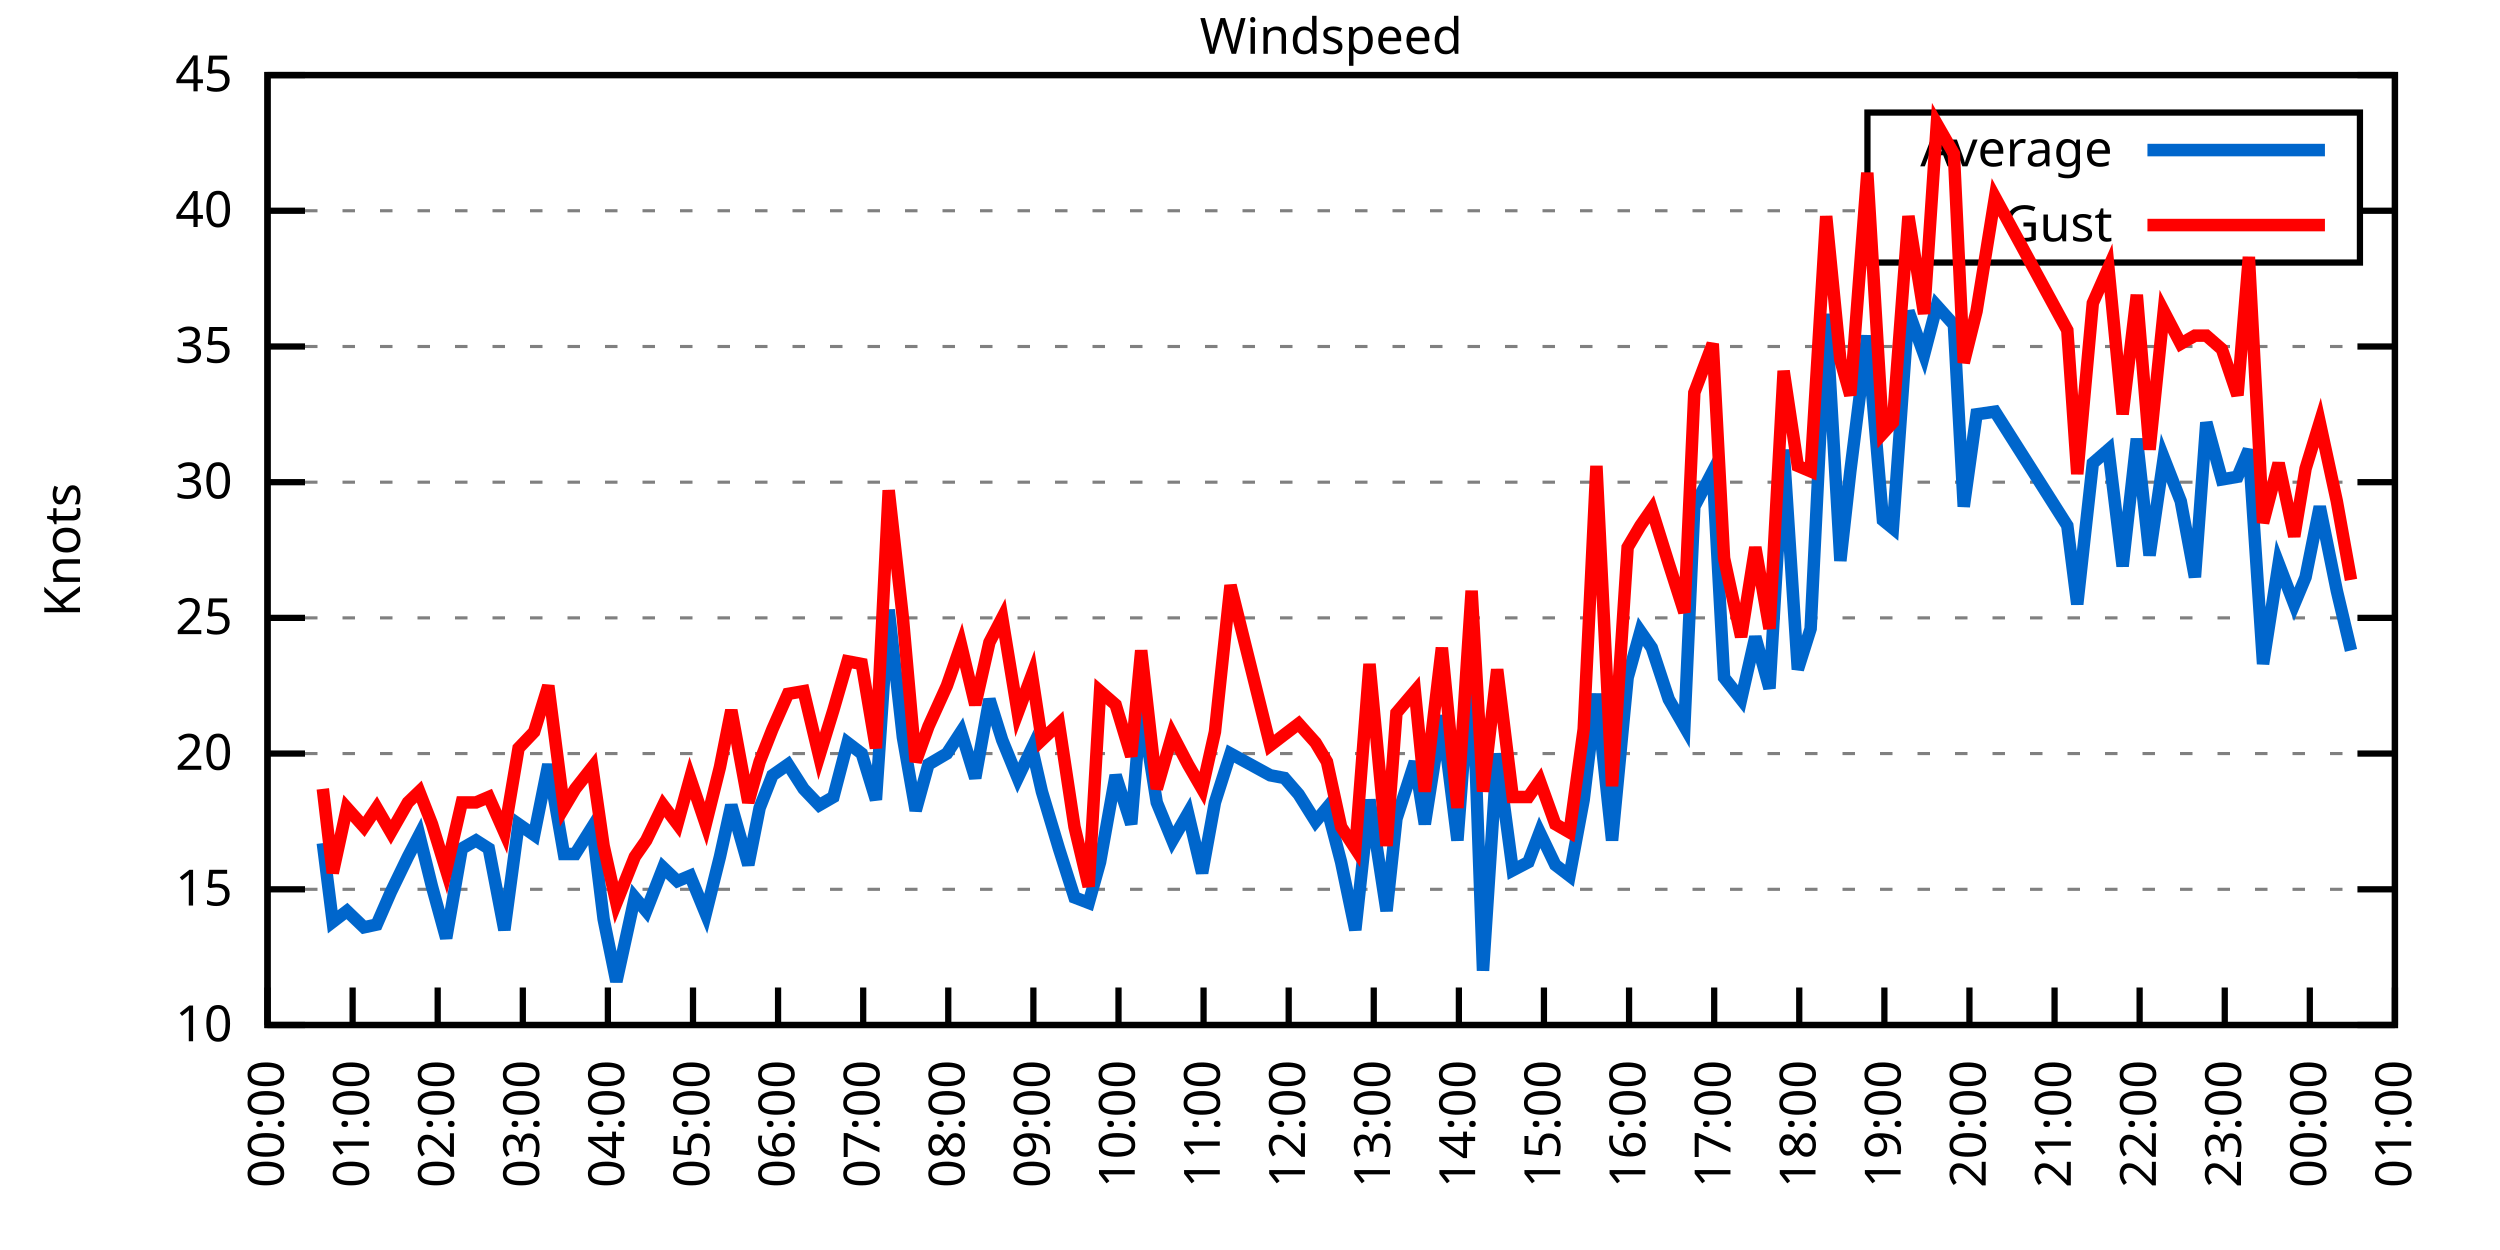
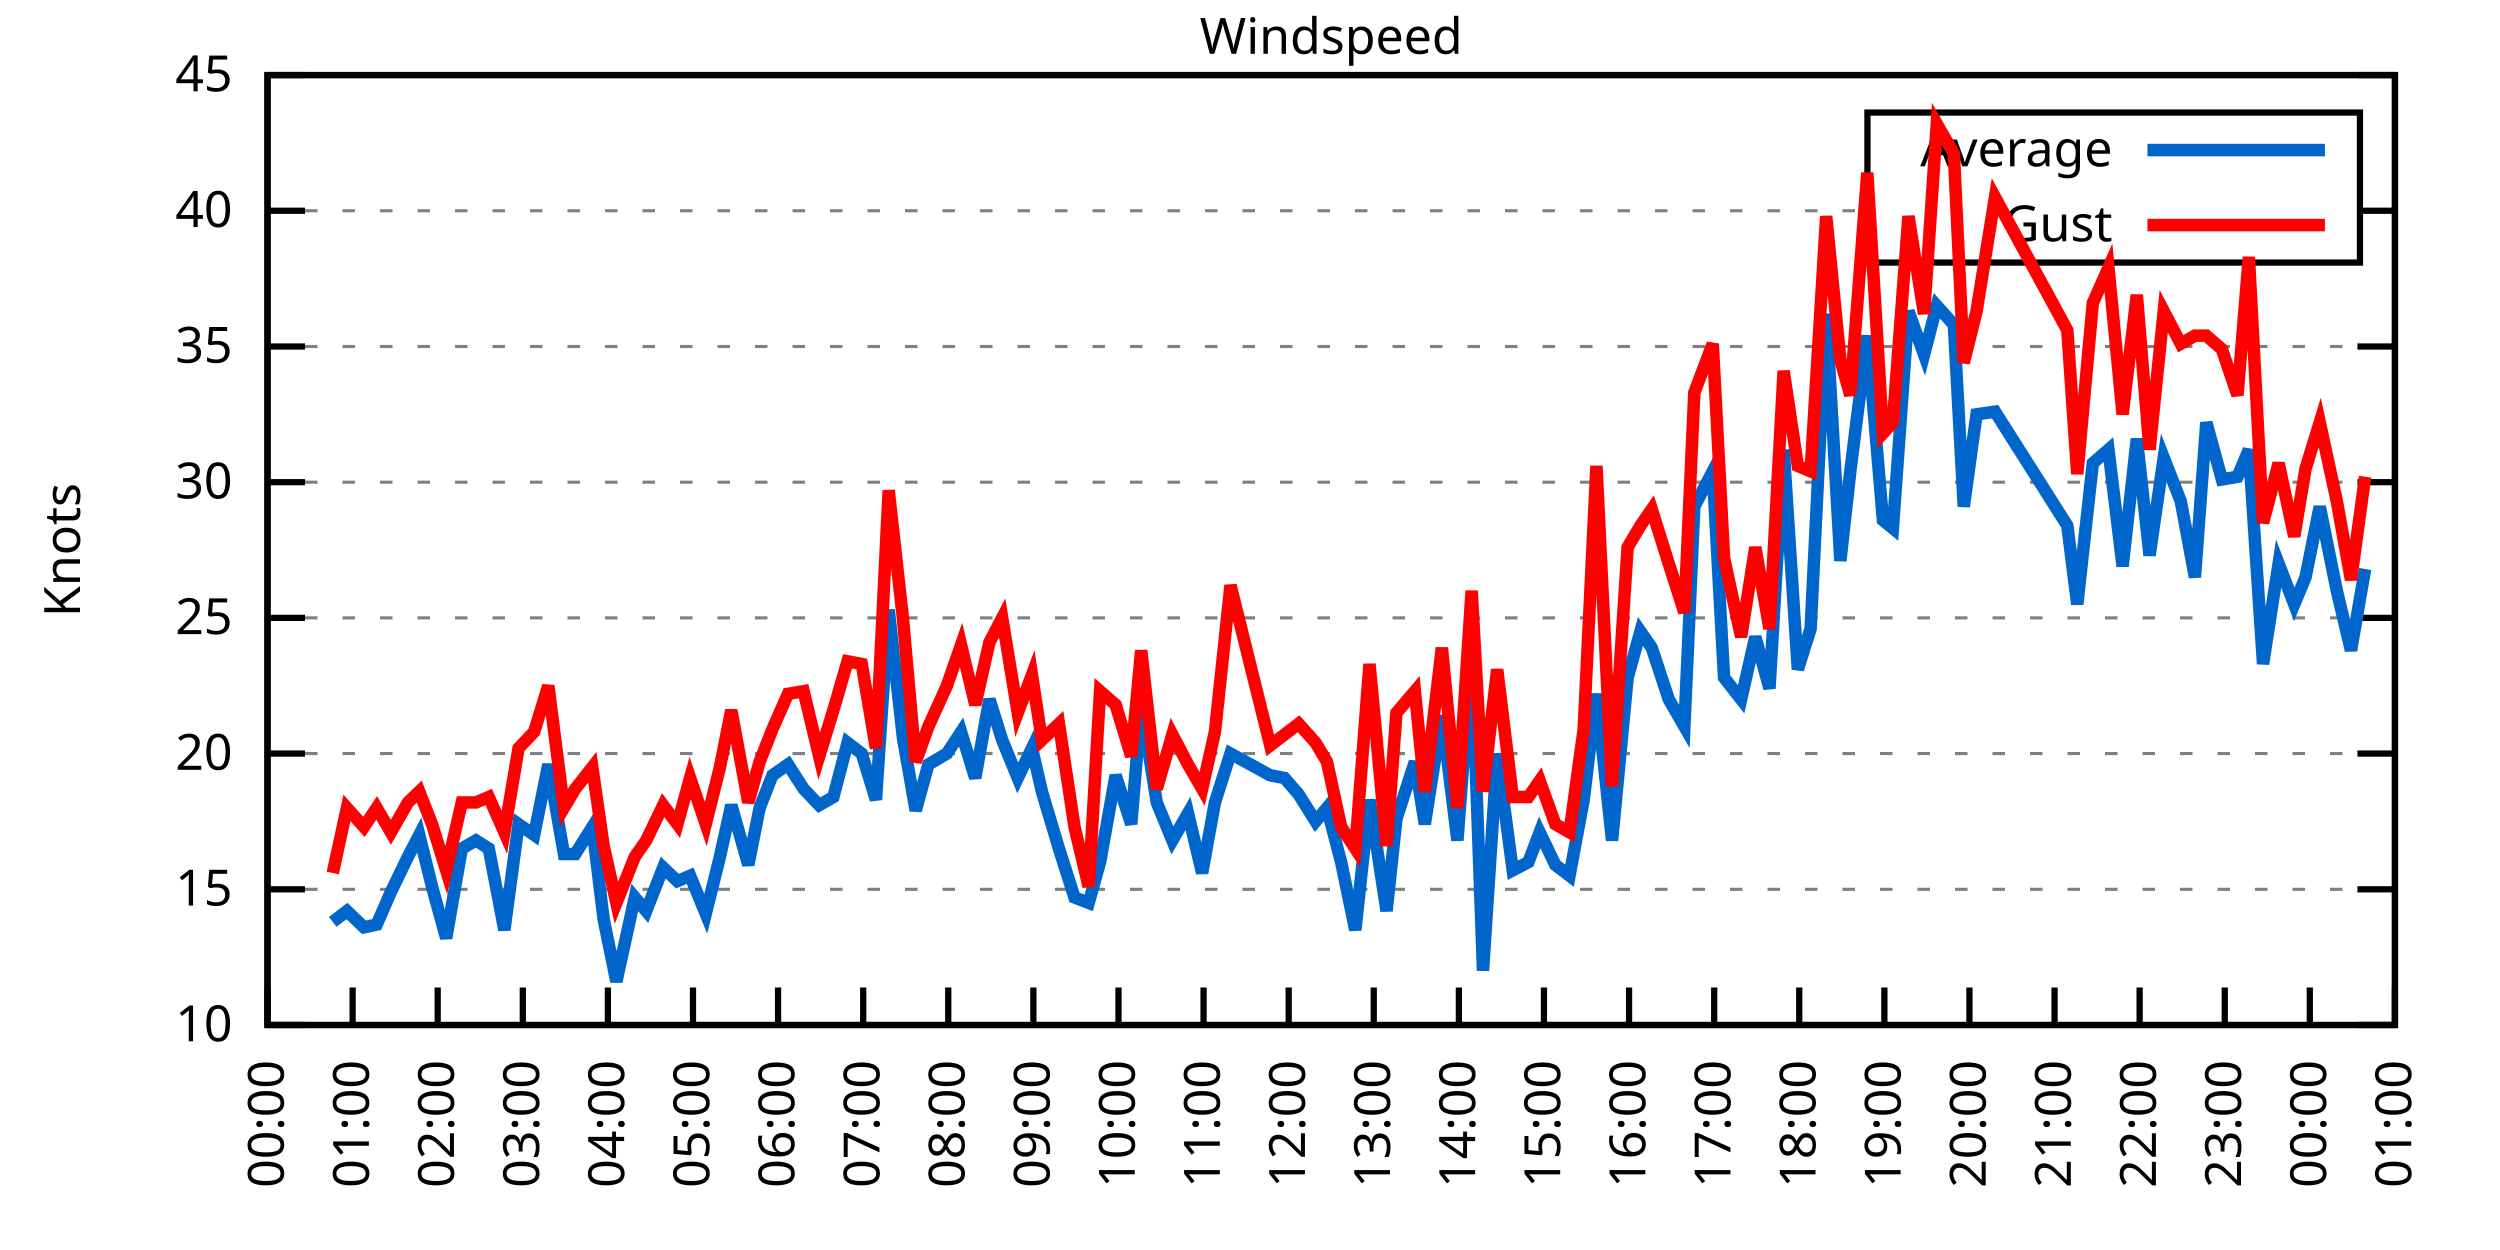
<svg xmlns="http://www.w3.org/2000/svg" xmlns:xlink="http://www.w3.org/1999/xlink" width="400" height="200" viewBox="0 0 400 200">
  <g id="gnuplot_canvas">
    <rect x="0" y="0" width="400" height="200" fill="none" />
    <defs>
      <circle id="gpDot" r="0.5" stroke-width="0.5" stroke="currentColor" />
      <path id="gpPt0" stroke-width="0.333" stroke="currentColor" d="M-1,0 h2 M0,-1 v2" />
      <path id="gpPt1" stroke-width="0.333" stroke="currentColor" d="M-1,-1 L1,1 M1,-1 L-1,1" />
      <path id="gpPt2" stroke-width="0.333" stroke="currentColor" d="M-1,0 L1,0 M0,-1 L0,1 M-1,-1 L1,1 M-1,1 L1,-1" />
      <rect id="gpPt3" stroke-width="0.333" stroke="currentColor" x="-1" y="-1" width="2" height="2" />
      <rect id="gpPt4" stroke-width="0.333" stroke="currentColor" fill="currentColor" x="-1" y="-1" width="2" height="2" />
      <circle id="gpPt5" stroke-width="0.333" stroke="currentColor" cx="0" cy="0" r="1" />
      <use xlink:href="#gpPt5" id="gpPt6" fill="currentColor" stroke="none" />
      <path id="gpPt7" stroke-width="0.333" stroke="currentColor" d="M0,-1.33 L-1.33,0.67 L1.33,0.67 z" />
      <use xlink:href="#gpPt7" id="gpPt8" fill="currentColor" stroke="none" />
      <use xlink:href="#gpPt7" id="gpPt9" stroke="currentColor" transform="rotate(180)" />
      <use xlink:href="#gpPt9" id="gpPt10" fill="currentColor" stroke="none" />
      <use xlink:href="#gpPt3" id="gpPt11" stroke="currentColor" transform="rotate(45)" />
      <use xlink:href="#gpPt11" id="gpPt12" fill="currentColor" stroke="none" />
      <path id="gpPt13" stroke-width="0.333" stroke="currentColor" d="M0,1.330 L1.265,0.411 L0.782,-1.067 L-0.782,-1.076 L-1.265,0.411 z" />
      <use xlink:href="#gpPt13" id="gpPt14" fill="currentColor" stroke="none" />
      <filter id="textbox" filterUnits="objectBoundingBox" x="0" y="0" height="1" width="1">
        <feFlood flood-color="white" flood-opacity="1" result="bgnd" />
        <feComposite in="SourceGraphic" in2="bgnd" operator="atop" />
      </filter>
      <filter id="greybox" filterUnits="objectBoundingBox" x="0" y="0" height="1" width="1">
        <feFlood flood-color="lightgrey" flood-opacity="1" result="grey" />
        <feComposite in="SourceGraphic" in2="grey" operator="atop" />
      </filter>
    </defs>
    <g fill="none" color="white" stroke="currentColor" stroke-width="1.00" stroke-linecap="butt" stroke-linejoin="miter">
</g>
    <g fill="none" color="black" stroke="currentColor" stroke-width="1.00" stroke-linecap="butt" stroke-linejoin="miter">
      <g stroke="none" shape-rendering="crispEdges">
        <polygon fill="rgb(255, 255, 255)" points="42.80,164.00 383.18,164.00 383.18,12.02 42.80,12.02 " />
      </g>
    </g>
    <g fill="none" color="black" stroke="currentColor" stroke-width="1.00" stroke-linecap="butt" stroke-linejoin="miter">
</g>
    <g fill="none" color="black" stroke="black" stroke-width="0.50" stroke-linecap="butt" stroke-linejoin="miter">
</g>
    <g fill="none" color="gray" stroke="currentColor" stroke-width="0.50" stroke-linecap="butt" stroke-linejoin="miter">
      <path stroke="gray" stroke-dasharray="2,4" class="gridline" d="M42.80,164.00 L383.19,164.00  " />
    </g>
    <g fill="none" color="gray" stroke="gray" stroke-width="1.00" stroke-linecap="butt" stroke-linejoin="miter">
</g>
    <g fill="none" color="black" stroke="currentColor" stroke-width="1.00" stroke-linecap="butt" stroke-linejoin="miter">
      <path stroke="black" d="M42.80,164.00 L48.80,164.00 M383.19,164.00 L377.19,164.00  " />
      <g transform="translate(37.20,166.60)" stroke="none" fill="black" font-family="Sans" font-size="8.00" text-anchor="end">
        <text>
          <tspan font-family="Sans"> 10</tspan>
        </text>
      </g>
    </g>
    <g fill="none" color="black" stroke="currentColor" stroke-width="1.00" stroke-linecap="butt" stroke-linejoin="miter">
</g>
    <g fill="none" color="black" stroke="black" stroke-width="0.50" stroke-linecap="butt" stroke-linejoin="miter">
</g>
    <g fill="none" color="gray" stroke="currentColor" stroke-width="0.50" stroke-linecap="butt" stroke-linejoin="miter">
      <path stroke="gray" stroke-dasharray="2,4" class="gridline" d="M42.80,142.29 L383.19,142.29  " />
    </g>
    <g fill="none" color="gray" stroke="gray" stroke-width="1.00" stroke-linecap="butt" stroke-linejoin="miter">
</g>
    <g fill="none" color="black" stroke="currentColor" stroke-width="1.00" stroke-linecap="butt" stroke-linejoin="miter">
      <path stroke="black" d="M42.80,142.29 L48.80,142.29 M383.19,142.29 L377.19,142.29  " />
      <g transform="translate(37.20,144.89)" stroke="none" fill="black" font-family="Sans" font-size="8.00" text-anchor="end">
        <text>
          <tspan font-family="Sans"> 15</tspan>
        </text>
      </g>
    </g>
    <g fill="none" color="black" stroke="currentColor" stroke-width="1.00" stroke-linecap="butt" stroke-linejoin="miter">
</g>
    <g fill="none" color="black" stroke="black" stroke-width="0.50" stroke-linecap="butt" stroke-linejoin="miter">
</g>
    <g fill="none" color="gray" stroke="currentColor" stroke-width="0.50" stroke-linecap="butt" stroke-linejoin="miter">
      <path stroke="gray" stroke-dasharray="2,4" class="gridline" d="M42.80,120.57 L383.19,120.57  " />
    </g>
    <g fill="none" color="gray" stroke="gray" stroke-width="1.00" stroke-linecap="butt" stroke-linejoin="miter">
</g>
    <g fill="none" color="black" stroke="currentColor" stroke-width="1.00" stroke-linecap="butt" stroke-linejoin="miter">
      <path stroke="black" d="M42.80,120.57 L48.80,120.57 M383.19,120.57 L377.19,120.57  " />
      <g transform="translate(37.20,123.17)" stroke="none" fill="black" font-family="Sans" font-size="8.00" text-anchor="end">
        <text>
          <tspan font-family="Sans"> 20</tspan>
        </text>
      </g>
    </g>
    <g fill="none" color="black" stroke="currentColor" stroke-width="1.00" stroke-linecap="butt" stroke-linejoin="miter">
</g>
    <g fill="none" color="black" stroke="black" stroke-width="0.50" stroke-linecap="butt" stroke-linejoin="miter">
</g>
    <g fill="none" color="gray" stroke="currentColor" stroke-width="0.50" stroke-linecap="butt" stroke-linejoin="miter">
      <path stroke="gray" stroke-dasharray="2,4" class="gridline" d="M42.80,98.86 L383.19,98.86  " />
    </g>
    <g fill="none" color="gray" stroke="gray" stroke-width="1.00" stroke-linecap="butt" stroke-linejoin="miter">
</g>
    <g fill="none" color="black" stroke="currentColor" stroke-width="1.00" stroke-linecap="butt" stroke-linejoin="miter">
      <path stroke="black" d="M42.80,98.86 L48.80,98.86 M383.19,98.86 L377.19,98.86  " />
      <g transform="translate(37.20,101.46)" stroke="none" fill="black" font-family="Sans" font-size="8.00" text-anchor="end">
        <text>
          <tspan font-family="Sans"> 25</tspan>
        </text>
      </g>
    </g>
    <g fill="none" color="black" stroke="currentColor" stroke-width="1.00" stroke-linecap="butt" stroke-linejoin="miter">
</g>
    <g fill="none" color="black" stroke="black" stroke-width="0.50" stroke-linecap="butt" stroke-linejoin="miter">
</g>
    <g fill="none" color="gray" stroke="currentColor" stroke-width="0.50" stroke-linecap="butt" stroke-linejoin="miter">
      <path stroke="gray" stroke-dasharray="2,4" class="gridline" d="M42.80,77.15 L383.19,77.15  " />
    </g>
    <g fill="none" color="gray" stroke="gray" stroke-width="1.00" stroke-linecap="butt" stroke-linejoin="miter">
</g>
    <g fill="none" color="black" stroke="currentColor" stroke-width="1.00" stroke-linecap="butt" stroke-linejoin="miter">
      <path stroke="black" d="M42.80,77.15 L48.80,77.15 M383.19,77.15 L377.19,77.15  " />
      <g transform="translate(37.20,79.75)" stroke="none" fill="black" font-family="Sans" font-size="8.00" text-anchor="end">
        <text>
          <tspan font-family="Sans"> 30</tspan>
        </text>
      </g>
    </g>
    <g fill="none" color="black" stroke="currentColor" stroke-width="1.00" stroke-linecap="butt" stroke-linejoin="miter">
</g>
    <g fill="none" color="black" stroke="black" stroke-width="0.50" stroke-linecap="butt" stroke-linejoin="miter">
</g>
    <g fill="none" color="gray" stroke="currentColor" stroke-width="0.50" stroke-linecap="butt" stroke-linejoin="miter">
      <path stroke="gray" stroke-dasharray="2,4" class="gridline" d="M42.80,55.44 L383.19,55.44  " />
    </g>
    <g fill="none" color="gray" stroke="gray" stroke-width="1.00" stroke-linecap="butt" stroke-linejoin="miter">
</g>
    <g fill="none" color="black" stroke="currentColor" stroke-width="1.00" stroke-linecap="butt" stroke-linejoin="miter">
      <path stroke="black" d="M42.80,55.44 L48.80,55.44 M383.19,55.44 L377.19,55.44  " />
      <g transform="translate(37.20,58.04)" stroke="none" fill="black" font-family="Sans" font-size="8.00" text-anchor="end">
        <text>
          <tspan font-family="Sans"> 35</tspan>
        </text>
      </g>
    </g>
    <g fill="none" color="black" stroke="currentColor" stroke-width="1.00" stroke-linecap="butt" stroke-linejoin="miter">
</g>
    <g fill="none" color="black" stroke="black" stroke-width="0.50" stroke-linecap="butt" stroke-linejoin="miter">
</g>
    <g fill="none" color="gray" stroke="currentColor" stroke-width="0.50" stroke-linecap="butt" stroke-linejoin="miter">
      <path stroke="gray" stroke-dasharray="2,4" class="gridline" d="M42.80,33.72 L298.79,33.72 M377.59,33.72 L383.19,33.72  " />
    </g>
    <g fill="none" color="gray" stroke="gray" stroke-width="1.00" stroke-linecap="butt" stroke-linejoin="miter">
</g>
    <g fill="none" color="black" stroke="currentColor" stroke-width="1.00" stroke-linecap="butt" stroke-linejoin="miter">
      <path stroke="black" d="M42.80,33.72 L48.80,33.72 M383.19,33.72 L377.19,33.72  " />
      <g transform="translate(37.20,36.32)" stroke="none" fill="black" font-family="Sans" font-size="8.00" text-anchor="end">
        <text>
          <tspan font-family="Sans"> 40</tspan>
        </text>
      </g>
    </g>
    <g fill="none" color="black" stroke="currentColor" stroke-width="1.00" stroke-linecap="butt" stroke-linejoin="miter">
</g>
    <g fill="none" color="black" stroke="black" stroke-width="0.50" stroke-linecap="butt" stroke-linejoin="miter">
</g>
    <g fill="none" color="gray" stroke="currentColor" stroke-width="0.50" stroke-linecap="butt" stroke-linejoin="miter">
      <path stroke="gray" stroke-dasharray="2,4" class="gridline" d="M42.80,12.01 L383.19,12.01  " />
    </g>
    <g fill="none" color="gray" stroke="gray" stroke-width="1.00" stroke-linecap="butt" stroke-linejoin="miter">
</g>
    <g fill="none" color="black" stroke="currentColor" stroke-width="1.00" stroke-linecap="butt" stroke-linejoin="miter">
      <path stroke="black" d="M42.80,12.01 L48.80,12.01 M383.19,12.01 L377.19,12.01  " />
      <g transform="translate(37.20,14.61)" stroke="none" fill="black" font-family="Sans" font-size="8.00" text-anchor="end">
        <text>
          <tspan font-family="Sans"> 45</tspan>
        </text>
      </g>
    </g>
    <g fill="none" color="black" stroke="currentColor" stroke-width="1.00" stroke-linecap="butt" stroke-linejoin="miter">
      <path stroke="black" d="M42.80,164.00 L42.80,158.00  " />
      <g transform="translate(45.40,169.60) rotate(270.00)" stroke="none" fill="black" font-family="Sans" font-size="8.00" text-anchor="end">
        <text>
          <tspan font-family="Sans">00:00</tspan>
        </text>
      </g>
    </g>
    <g fill="none" color="black" stroke="currentColor" stroke-width="1.00" stroke-linecap="butt" stroke-linejoin="miter">
      <path stroke="black" d="M56.42,164.00 L56.42,158.00  " />
      <g transform="translate(59.02,169.60) rotate(270.00)" stroke="none" fill="black" font-family="Sans" font-size="8.00" text-anchor="end">
        <text>
          <tspan font-family="Sans">01:00</tspan>
        </text>
      </g>
    </g>
    <g fill="none" color="black" stroke="currentColor" stroke-width="1.00" stroke-linecap="butt" stroke-linejoin="miter">
      <path stroke="black" d="M70.03,164.00 L70.03,158.00  " />
      <g transform="translate(72.63,169.60) rotate(270.00)" stroke="none" fill="black" font-family="Sans" font-size="8.00" text-anchor="end">
        <text>
          <tspan font-family="Sans">02:00</tspan>
        </text>
      </g>
    </g>
    <g fill="none" color="black" stroke="currentColor" stroke-width="1.00" stroke-linecap="butt" stroke-linejoin="miter">
      <path stroke="black" d="M83.65,164.00 L83.65,158.00  " />
      <g transform="translate(86.25,169.60) rotate(270.00)" stroke="none" fill="black" font-family="Sans" font-size="8.00" text-anchor="end">
        <text>
          <tspan font-family="Sans">03:00</tspan>
        </text>
      </g>
    </g>
    <g fill="none" color="black" stroke="currentColor" stroke-width="1.00" stroke-linecap="butt" stroke-linejoin="miter">
      <path stroke="black" d="M97.26,164.00 L97.26,158.00  " />
      <g transform="translate(99.86,169.60) rotate(270.00)" stroke="none" fill="black" font-family="Sans" font-size="8.00" text-anchor="end">
        <text>
          <tspan font-family="Sans">04:00</tspan>
        </text>
      </g>
    </g>
    <g fill="none" color="black" stroke="currentColor" stroke-width="1.00" stroke-linecap="butt" stroke-linejoin="miter">
      <path stroke="black" d="M110.88,164.00 L110.88,158.00  " />
      <g transform="translate(113.48,169.60) rotate(270.00)" stroke="none" fill="black" font-family="Sans" font-size="8.00" text-anchor="end">
        <text>
          <tspan font-family="Sans">05:00</tspan>
        </text>
      </g>
    </g>
    <g fill="none" color="black" stroke="currentColor" stroke-width="1.00" stroke-linecap="butt" stroke-linejoin="miter">
      <path stroke="black" d="M124.49,164.00 L124.49,158.00  " />
      <g transform="translate(127.09,169.60) rotate(270.00)" stroke="none" fill="black" font-family="Sans" font-size="8.00" text-anchor="end">
        <text>
          <tspan font-family="Sans">06:00</tspan>
        </text>
      </g>
    </g>
    <g fill="none" color="black" stroke="currentColor" stroke-width="1.00" stroke-linecap="butt" stroke-linejoin="miter">
      <path stroke="black" d="M138.11,164.00 L138.11,158.00  " />
      <g transform="translate(140.71,169.60) rotate(270.00)" stroke="none" fill="black" font-family="Sans" font-size="8.00" text-anchor="end">
        <text>
          <tspan font-family="Sans">07:00</tspan>
        </text>
      </g>
    </g>
    <g fill="none" color="black" stroke="currentColor" stroke-width="1.00" stroke-linecap="butt" stroke-linejoin="miter">
      <path stroke="black" d="M151.72,164.00 L151.72,158.00  " />
      <g transform="translate(154.32,169.60) rotate(270.00)" stroke="none" fill="black" font-family="Sans" font-size="8.00" text-anchor="end">
        <text>
          <tspan font-family="Sans">08:00</tspan>
        </text>
      </g>
    </g>
    <g fill="none" color="black" stroke="currentColor" stroke-width="1.00" stroke-linecap="butt" stroke-linejoin="miter">
      <path stroke="black" d="M165.34,164.00 L165.34,158.00  " />
      <g transform="translate(167.94,169.60) rotate(270.00)" stroke="none" fill="black" font-family="Sans" font-size="8.00" text-anchor="end">
        <text>
          <tspan font-family="Sans">09:00</tspan>
        </text>
      </g>
    </g>
    <g fill="none" color="black" stroke="currentColor" stroke-width="1.00" stroke-linecap="butt" stroke-linejoin="miter">
      <path stroke="black" d="M178.96,164.00 L178.96,158.00  " />
      <g transform="translate(181.56,169.60) rotate(270.00)" stroke="none" fill="black" font-family="Sans" font-size="8.00" text-anchor="end">
        <text>
          <tspan font-family="Sans">10:00</tspan>
        </text>
      </g>
    </g>
    <g fill="none" color="black" stroke="currentColor" stroke-width="1.00" stroke-linecap="butt" stroke-linejoin="miter">
      <path stroke="black" d="M192.57,164.00 L192.57,158.00  " />
      <g transform="translate(195.17,169.60) rotate(270.00)" stroke="none" fill="black" font-family="Sans" font-size="8.00" text-anchor="end">
        <text>
          <tspan font-family="Sans">11:00</tspan>
        </text>
      </g>
    </g>
    <g fill="none" color="black" stroke="currentColor" stroke-width="1.00" stroke-linecap="butt" stroke-linejoin="miter">
      <path stroke="black" d="M206.19,164.00 L206.19,158.00  " />
      <g transform="translate(208.79,169.60) rotate(270.00)" stroke="none" fill="black" font-family="Sans" font-size="8.00" text-anchor="end">
        <text>
          <tspan font-family="Sans">12:00</tspan>
        </text>
      </g>
    </g>
    <g fill="none" color="black" stroke="currentColor" stroke-width="1.00" stroke-linecap="butt" stroke-linejoin="miter">
      <path stroke="black" d="M219.80,164.00 L219.80,158.00  " />
      <g transform="translate(222.40,169.60) rotate(270.00)" stroke="none" fill="black" font-family="Sans" font-size="8.00" text-anchor="end">
        <text>
          <tspan font-family="Sans">13:00</tspan>
        </text>
      </g>
    </g>
    <g fill="none" color="black" stroke="currentColor" stroke-width="1.00" stroke-linecap="butt" stroke-linejoin="miter">
      <path stroke="black" d="M233.42,164.00 L233.42,158.00  " />
      <g transform="translate(236.02,169.60) rotate(270.00)" stroke="none" fill="black" font-family="Sans" font-size="8.00" text-anchor="end">
        <text>
          <tspan font-family="Sans">14:00</tspan>
        </text>
      </g>
    </g>
    <g fill="none" color="black" stroke="currentColor" stroke-width="1.00" stroke-linecap="butt" stroke-linejoin="miter">
      <path stroke="black" d="M247.03,164.00 L247.03,158.00  " />
      <g transform="translate(249.63,169.60) rotate(270.00)" stroke="none" fill="black" font-family="Sans" font-size="8.00" text-anchor="end">
        <text>
          <tspan font-family="Sans">15:00</tspan>
        </text>
      </g>
    </g>
    <g fill="none" color="black" stroke="currentColor" stroke-width="1.00" stroke-linecap="butt" stroke-linejoin="miter">
      <path stroke="black" d="M260.65,164.00 L260.65,158.00  " />
      <g transform="translate(263.25,169.60) rotate(270.00)" stroke="none" fill="black" font-family="Sans" font-size="8.00" text-anchor="end">
        <text>
          <tspan font-family="Sans">16:00</tspan>
        </text>
      </g>
    </g>
    <g fill="none" color="black" stroke="currentColor" stroke-width="1.00" stroke-linecap="butt" stroke-linejoin="miter">
      <path stroke="black" d="M274.27,164.00 L274.27,158.00  " />
      <g transform="translate(276.87,169.60) rotate(270.00)" stroke="none" fill="black" font-family="Sans" font-size="8.00" text-anchor="end">
        <text>
          <tspan font-family="Sans">17:00</tspan>
        </text>
      </g>
    </g>
    <g fill="none" color="black" stroke="currentColor" stroke-width="1.00" stroke-linecap="butt" stroke-linejoin="miter">
      <path stroke="black" d="M287.88,164.00 L287.88,158.00  " />
      <g transform="translate(290.48,169.60) rotate(270.00)" stroke="none" fill="black" font-family="Sans" font-size="8.00" text-anchor="end">
        <text>
          <tspan font-family="Sans">18:00</tspan>
        </text>
      </g>
    </g>
    <g fill="none" color="black" stroke="currentColor" stroke-width="1.00" stroke-linecap="butt" stroke-linejoin="miter">
      <path stroke="black" d="M301.50,164.00 L301.50,158.00  " />
      <g transform="translate(304.10,169.60) rotate(270.00)" stroke="none" fill="black" font-family="Sans" font-size="8.00" text-anchor="end">
        <text>
          <tspan font-family="Sans">19:00</tspan>
        </text>
      </g>
    </g>
    <g fill="none" color="black" stroke="currentColor" stroke-width="1.00" stroke-linecap="butt" stroke-linejoin="miter">
      <path stroke="black" d="M315.11,164.00 L315.11,158.00  " />
      <g transform="translate(317.71,169.60) rotate(270.00)" stroke="none" fill="black" font-family="Sans" font-size="8.00" text-anchor="end">
        <text>
          <tspan font-family="Sans">20:00</tspan>
        </text>
      </g>
    </g>
    <g fill="none" color="black" stroke="currentColor" stroke-width="1.00" stroke-linecap="butt" stroke-linejoin="miter">
      <path stroke="black" d="M328.73,164.00 L328.73,158.00  " />
      <g transform="translate(331.33,169.60) rotate(270.00)" stroke="none" fill="black" font-family="Sans" font-size="8.00" text-anchor="end">
        <text>
          <tspan font-family="Sans">21:00</tspan>
        </text>
      </g>
    </g>
    <g fill="none" color="black" stroke="currentColor" stroke-width="1.00" stroke-linecap="butt" stroke-linejoin="miter">
      <path stroke="black" d="M342.34,164.00 L342.34,158.00  " />
      <g transform="translate(344.94,169.60) rotate(270.00)" stroke="none" fill="black" font-family="Sans" font-size="8.00" text-anchor="end">
        <text>
          <tspan font-family="Sans">22:00</tspan>
        </text>
      </g>
    </g>
    <g fill="none" color="black" stroke="currentColor" stroke-width="1.00" stroke-linecap="butt" stroke-linejoin="miter">
      <path stroke="black" d="M355.96,164.00 L355.96,158.00  " />
      <g transform="translate(358.56,169.60) rotate(270.00)" stroke="none" fill="black" font-family="Sans" font-size="8.00" text-anchor="end">
        <text>
          <tspan font-family="Sans">23:00</tspan>
        </text>
      </g>
    </g>
    <g fill="none" color="black" stroke="currentColor" stroke-width="1.00" stroke-linecap="butt" stroke-linejoin="miter">
      <path stroke="black" d="M369.57,164.00 L369.57,158.00  " />
      <g transform="translate(372.17,169.60) rotate(270.00)" stroke="none" fill="black" font-family="Sans" font-size="8.00" text-anchor="end">
        <text>
          <tspan font-family="Sans">00:00</tspan>
        </text>
      </g>
    </g>
    <g fill="none" color="black" stroke="currentColor" stroke-width="1.00" stroke-linecap="butt" stroke-linejoin="miter">
      <path stroke="black" d="M383.19,164.00 L383.19,158.00  " />
      <g transform="translate(385.79,169.60) rotate(270.00)" stroke="none" fill="black" font-family="Sans" font-size="8.00" text-anchor="end">
        <text>
          <tspan font-family="Sans">01:00</tspan>
        </text>
      </g>
    </g>
    <g fill="none" color="black" stroke="currentColor" stroke-width="1.00" stroke-linecap="butt" stroke-linejoin="miter">
</g>
    <g fill="none" color="black" stroke="currentColor" stroke-width="1.00" stroke-linecap="butt" stroke-linejoin="miter">
      <path stroke="black" d="M42.80,12.01 L42.80,164.00 L383.19,164.00 L383.19,12.01 L42.80,12.01 Z  " />
    </g>
    <g fill="none" color="black" stroke="currentColor" stroke-width="1.00" stroke-linecap="butt" stroke-linejoin="miter">
</g>
    <g fill="none" color="black" stroke="currentColor" stroke-width="1.00" stroke-linecap="butt" stroke-linejoin="miter">
      <path stroke="black" d="M298.79,42.01 L298.79,18.01 L377.59,18.01 L377.59,42.01 L298.79,42.01 Z  " />
    </g>
    <g id="Windspeed_plot_1">
      <g fill="none" color="white" stroke="black" stroke-width="2.00" stroke-linecap="butt" stroke-linejoin="miter">
</g>
      <g fill="none" color="black" stroke="currentColor" stroke-width="2.00" stroke-linecap="butt" stroke-linejoin="miter">
        <g transform="translate(337.99,26.61)" stroke="none" fill="black" font-family="Sans" font-size="8.00" text-anchor="end">
          <text>
            <tspan font-family="Sans">Average</tspan>
          </text>
        </g>
      </g>
      <g fill="none" color="black" stroke="currentColor" stroke-width="2.00" stroke-linecap="butt" stroke-linejoin="miter">
-         <path stroke="rgb(  0, 102, 204)" d="M343.59,24.01 L371.99,24.01 M51.65,134.90 L53.24,147.50 L55.51,145.76 L58.23,148.37 L60.27,147.93 L62.54,142.72   L65.27,137.08 L67.08,133.60 L69.12,141.85 L71.39,150.10 L73.89,135.77 L76.16,134.47 L78.20,135.77 L80.70,148.80   L82.97,131.86 L85.46,133.60 L87.73,122.31 L90.23,136.64 L92.04,136.64 L94.77,132.30 L96.58,147.06 L98.62,157.05   L101.57,143.59 L103.39,145.76 L106.11,138.81 L108.38,140.98 L110.42,140.12 L112.92,146.20 L115.19,137.08 L117.01,128.83   L119.73,138.38 L121.54,129.26 L123.59,124.05 L126.08,122.31 L128.58,126.22 L131.07,128.83 L133.34,127.52 L135.61,118.84   L137.88,120.57 L140.15,127.96 L142.19,97.56 L144.46,117.97 L146.51,129.69 L148.55,122.31 L151.50,120.57 L153.77,117.10   L156.04,124.48 L158.31,111.89 L160.35,118.40 L162.84,124.48 L165.11,119.71 L166.70,126.65 L169.43,135.77 L171.92,143.59   L174.19,144.46 L176.01,137.94 L178.50,124.05 L181.00,131.86 L182.59,112.76 L185.08,128.39 L187.58,134.47 L190.08,130.13   L192.34,139.68 L194.39,128.39 L196.88,120.57 L203.24,124.05 L205.51,124.48 L207.78,127.09 L210.50,131.43 L212.31,129.26   L214.58,137.94 L216.85,148.80 L219.12,127.96 L221.85,145.76 L223.43,131.00 L226.38,121.88 L227.97,131.86 L230.70,114.49   L233.19,134.47 L235.46,104.51 L237.28,155.31 L239.55,120.57 L242.04,139.25 L244.54,137.94 L246.35,133.17 L248.85,138.38   L251.12,140.12 L253.39,127.96 L255.43,111.02 L257.93,134.47 L260.42,108.42 L262.47,101.03 L264.28,103.64 L267.00,111.89   L269.50,116.23 L271.09,81.06 L274.04,75.41 L275.85,108.42 L278.58,111.89 L280.85,101.90 L283.12,110.15 L285.38,71.94   L287.65,107.11 L289.70,100.60 L292.19,50.22 L294.46,89.74 L296.05,75.41 L298.77,53.70 L301.27,83.23 L302.86,84.53   L305.35,49.79 L307.85,56.74 L309.89,48.92 L312.62,51.96 L314.20,81.06 L316.25,66.29 L319.20,65.86 L330.77,84.10   L332.36,96.69 L334.85,74.11 L337.35,71.94 L339.62,90.61 L341.89,70.20 L343.93,88.87 L346.20,73.24 L348.92,80.19   L351.19,92.35 L353.01,67.59 L355.50,76.71 L358.00,76.28 L359.82,71.94 L362.09,106.24 L364.58,90.18 L367.08,96.69   L368.89,92.35 L371.16,81.06 L373.89,94.52 L376.16,104.07  " />
+         <path stroke="rgb(  0, 102, 204)" d="M343.59,24.01 L371.99,24.01 M53.24,147.50 L55.51,145.76 L58.23,148.37 L60.27,147.93 L62.54,142.72 L65.27,137.08   L67.08,133.60 L69.12,141.85 L71.39,150.10 L73.89,135.77 L76.16,134.47 L78.20,135.77 L80.70,148.80 L82.97,131.86   L85.46,133.60 L87.73,122.31 L90.23,136.64 L92.04,136.64 L94.77,132.30 L96.58,147.06 L98.62,157.05 L101.57,143.59   L103.39,145.76 L106.11,138.81 L108.38,140.98 L110.42,140.12 L112.92,146.20 L115.19,137.08 L117.01,128.83 L119.73,138.38   L121.54,129.26 L123.59,124.05 L126.08,122.31 L128.58,126.22 L131.07,128.83 L133.34,127.52 L135.61,118.84 L137.88,120.57   L140.15,127.96 L142.19,97.56 L144.46,117.97 L146.51,129.69 L148.55,122.31 L151.50,120.57 L153.77,117.10 L156.04,124.48   L158.31,111.89 L160.35,118.40 L162.84,124.48 L165.11,119.71 L166.70,126.65 L169.43,135.77 L171.92,143.59 L174.19,144.46   L176.01,137.94 L178.50,124.05 L181.00,131.86 L182.59,112.76 L185.08,128.39 L187.58,134.47 L190.08,130.13 L192.34,139.68   L194.39,128.39 L196.88,120.57 L203.24,124.05 L205.51,124.48 L207.78,127.09 L210.50,131.43 L212.31,129.26 L214.58,137.94   L216.85,148.80 L219.12,127.96 L221.85,145.76 L223.43,131.00 L226.38,121.88 L227.97,131.86 L230.70,114.49 L233.19,134.47   L235.46,104.51 L237.28,155.31 L239.55,120.57 L242.04,139.25 L244.54,137.94 L246.35,133.17 L248.85,138.38 L251.12,140.12   L253.39,127.96 L255.43,111.02 L257.93,134.47 L260.42,108.42 L262.47,101.03 L264.28,103.64 L267.00,111.89 L269.50,116.23   L271.09,81.06 L274.04,75.41 L275.85,108.42 L278.58,111.89 L280.85,101.90 L283.12,110.15 L285.38,71.94 L287.65,107.11   L289.70,100.60 L292.19,50.22 L294.46,89.74 L296.05,75.41 L298.77,53.70 L301.27,83.23 L302.86,84.53 L305.35,49.79   L307.85,56.74 L309.89,48.92 L312.62,51.96 L314.20,81.06 L316.25,66.29 L319.20,65.86 L330.77,84.10 L332.36,96.69   L334.85,74.11 L337.35,71.94 L339.62,90.61 L341.89,70.20 L343.93,88.87 L346.20,73.24 L348.92,80.19 L351.19,92.35   L353.01,67.59 L355.50,76.71 L358.00,76.28 L359.82,71.94 L362.09,106.24 L364.58,90.18 L367.08,96.69 L368.89,92.35   L371.16,81.06 L373.89,94.52 L376.16,104.07 L378.42,91.04  " />
      </g>
    </g>
    <g id="Windspeed_plot_2">
      <g fill="none" color="black" stroke="currentColor" stroke-width="2.00" stroke-linecap="butt" stroke-linejoin="miter">
        <g transform="translate(337.99,38.61)" stroke="none" fill="black" font-family="Sans" font-size="8.00" text-anchor="end">
          <text>
            <tspan font-family="Sans">Gust</tspan>
          </text>
        </g>
      </g>
      <g fill="none" color="black" stroke="currentColor" stroke-width="2.00" stroke-linecap="butt" stroke-linejoin="miter">
-         <path stroke="rgb(255,   0,   0)" d="M343.59,36.01 L371.99,36.01 M51.65,126.22 L53.24,139.68 L55.51,129.26 L58.23,132.30 L60.27,129.26 L62.54,133.17   L65.27,128.39 L67.08,126.65 L69.12,131.86 L71.39,139.25 L73.89,128.39 L76.16,128.39 L78.20,127.52 L80.70,133.17   L82.97,119.71 L85.46,117.10 L87.73,109.72 L90.23,129.26 L92.04,126.22 L94.77,122.75 L96.58,135.34 L98.62,144.46   L101.57,137.08 L103.39,134.47 L106.11,128.83 L108.38,131.86 L110.42,124.48 L112.92,131.86 L115.19,122.75 L117.01,113.63   L119.73,128.39 L121.54,121.88 L123.59,116.67 L126.08,111.02 L128.58,110.59 L131.07,121.01 L133.34,113.63 L135.61,105.81   L137.88,106.24 L140.15,119.71 L142.19,78.45 L144.46,98.86 L146.51,121.88 L148.55,116.23 L151.50,109.72 L153.77,103.20   L156.04,112.76 L158.31,102.77 L160.35,98.86 L162.84,114.06 L165.11,107.98 L166.70,118.40 L169.43,115.80 L171.92,132.30   L174.19,141.85 L176.01,110.59 L178.50,112.76 L181.00,121.01 L182.59,104.07 L185.08,126.22 L187.58,117.53 L190.08,122.31   L192.34,126.22 L194.39,117.10 L196.88,93.65 L203.24,119.27 L205.51,117.53 L207.78,115.80 L210.50,118.84 L212.31,121.88   L214.58,132.30 L216.85,135.77 L219.12,106.24 L221.85,135.34 L223.43,114.06 L226.38,110.59 L227.97,126.65 L230.70,103.64   L233.19,129.26 L235.46,94.52 L237.28,126.65 L239.55,107.11 L242.04,127.52 L244.54,127.52 L246.35,124.92 L248.85,131.86   L251.12,133.17 L253.39,116.67 L255.43,74.54 L257.93,125.79 L260.42,87.57 L262.47,84.10 L264.28,81.49 L267.00,90.18   L269.50,97.99 L271.09,62.82 L274.04,55.00 L275.85,89.31 L278.58,101.90 L280.85,87.57 L283.12,100.60 L285.38,59.34   L287.65,74.54 L289.70,75.41 L292.19,34.59 L294.46,57.61 L296.05,63.25 L298.77,27.64 L301.27,69.33 L302.86,67.59   L305.35,34.59 L307.85,50.22 L309.89,19.83 L312.62,24.60 L314.20,58.04 L316.25,49.79 L319.20,31.55 L330.77,52.83   L332.36,75.85 L334.85,48.49 L337.35,42.84 L339.62,66.29 L341.89,47.18 L343.93,71.94 L346.20,49.79 L348.92,55.00   L351.19,53.70 L353.01,53.70 L355.50,55.87 L358.00,63.25 L359.82,41.11 L362.09,83.66 L364.58,74.11 L367.08,85.83   L368.89,74.98 L371.16,67.59 L373.89,80.19 L376.16,92.78  " />
+         <path stroke="rgb(255,   0,   0)" d="M343.59,36.01 L371.99,36.01 M53.24,139.68 L55.51,129.26 L58.23,132.30 L60.27,129.26 L62.54,133.17 L65.27,128.39   L67.08,126.65 L69.12,131.86 L71.39,139.25 L73.89,128.39 L76.16,128.39 L78.20,127.52 L80.70,133.17 L82.97,119.71   L85.46,117.10 L87.73,109.72 L90.23,129.26 L92.04,126.22 L94.77,122.75 L96.58,135.34 L98.62,144.46 L101.57,137.08   L103.39,134.47 L106.11,128.83 L108.38,131.86 L110.42,124.48 L112.92,131.86 L115.19,122.75 L117.01,113.63 L119.73,128.39   L121.54,121.88 L123.59,116.67 L126.08,111.02 L128.58,110.59 L131.07,121.01 L133.34,113.63 L135.61,105.81 L137.88,106.24   L140.15,119.71 L142.19,78.45 L144.46,98.86 L146.51,121.88 L148.55,116.23 L151.50,109.72 L153.77,103.20 L156.04,112.76   L158.31,102.77 L160.35,98.86 L162.84,114.06 L165.11,107.98 L166.70,118.40 L169.43,115.80 L171.92,132.30 L174.19,141.85   L176.01,110.59 L178.50,112.76 L181.00,121.01 L182.59,104.07 L185.08,126.22 L187.58,117.53 L190.08,122.31 L192.34,126.22   L194.39,117.10 L196.88,93.65 L203.24,119.27 L205.51,117.53 L207.78,115.80 L210.50,118.84 L212.31,121.88 L214.58,132.30   L216.85,135.77 L219.12,106.24 L221.85,135.34 L223.43,114.06 L226.38,110.59 L227.97,126.65 L230.70,103.64 L233.19,129.26   L235.46,94.52 L237.28,126.65 L239.55,107.11 L242.04,127.52 L244.54,127.52 L246.35,124.92 L248.85,131.86 L251.12,133.17   L253.39,116.67 L255.43,74.54 L257.93,125.79 L260.42,87.57 L262.47,84.10 L264.28,81.49 L267.00,90.18 L269.50,97.99   L271.09,62.82 L274.04,55.00 L275.85,89.31 L278.58,101.90 L280.85,87.57 L283.12,100.60 L285.38,59.34 L287.65,74.54   L289.70,75.41 L292.19,34.59 L294.46,57.61 L296.05,63.25 L298.77,27.64 L301.27,69.33 L302.86,67.59 L305.35,34.59   L307.85,50.22 L309.89,19.83 L312.62,24.60 L314.20,58.04 L316.25,49.79 L319.20,31.55 L330.77,52.83 L332.36,75.85   L334.85,48.49 L337.35,42.84 L339.62,66.29 L341.89,47.18 L343.93,71.94 L346.20,49.79 L348.92,55.00 L351.19,53.70   L353.01,53.70 L355.50,55.87 L358.00,63.25 L359.82,41.11 L362.09,83.66 L364.58,74.11 L367.08,85.83 L368.89,74.98   L371.16,67.59 L373.89,80.19 L376.16,92.78 L378.42,76.28  " />
      </g>
    </g>
    <g fill="none" color="black" stroke="currentColor" stroke-width="2.00" stroke-linecap="butt" stroke-linejoin="miter">
</g>
    <g fill="none" color="black" stroke="black" stroke-width="1.00" stroke-linecap="butt" stroke-linejoin="miter">
</g>
    <g fill="none" color="black" stroke="currentColor" stroke-width="1.00" stroke-linecap="butt" stroke-linejoin="miter">
      <path stroke="black" d="M42.80,12.01 L42.80,164.00 L383.19,164.00 L383.19,12.01 L42.80,12.01 Z  " />
      <g transform="translate(12.80,88.01) rotate(270.00)" stroke="none" fill="black" font-family="Sans" font-size="8.00" text-anchor="middle">
        <text>
          <tspan font-family="Sans">Knots</tspan>
        </text>
      </g>
    </g>
    <g fill="none" color="black" stroke="currentColor" stroke-width="1.00" stroke-linecap="butt" stroke-linejoin="miter">
</g>
    <g fill="none" color="black" stroke="currentColor" stroke-width="1.00" stroke-linecap="butt" stroke-linejoin="miter">
      <g transform="translate(212.99,8.61)" stroke="none" fill="black" font-family="Sans" font-size="8.00" text-anchor="middle">
        <text>
          <tspan font-family="Sans">Windspeed</tspan>
        </text>
      </g>
    </g>
    <g fill="none" color="black" stroke="currentColor" stroke-width="1.00" stroke-linecap="butt" stroke-linejoin="miter">
</g>
  </g>
</svg>
